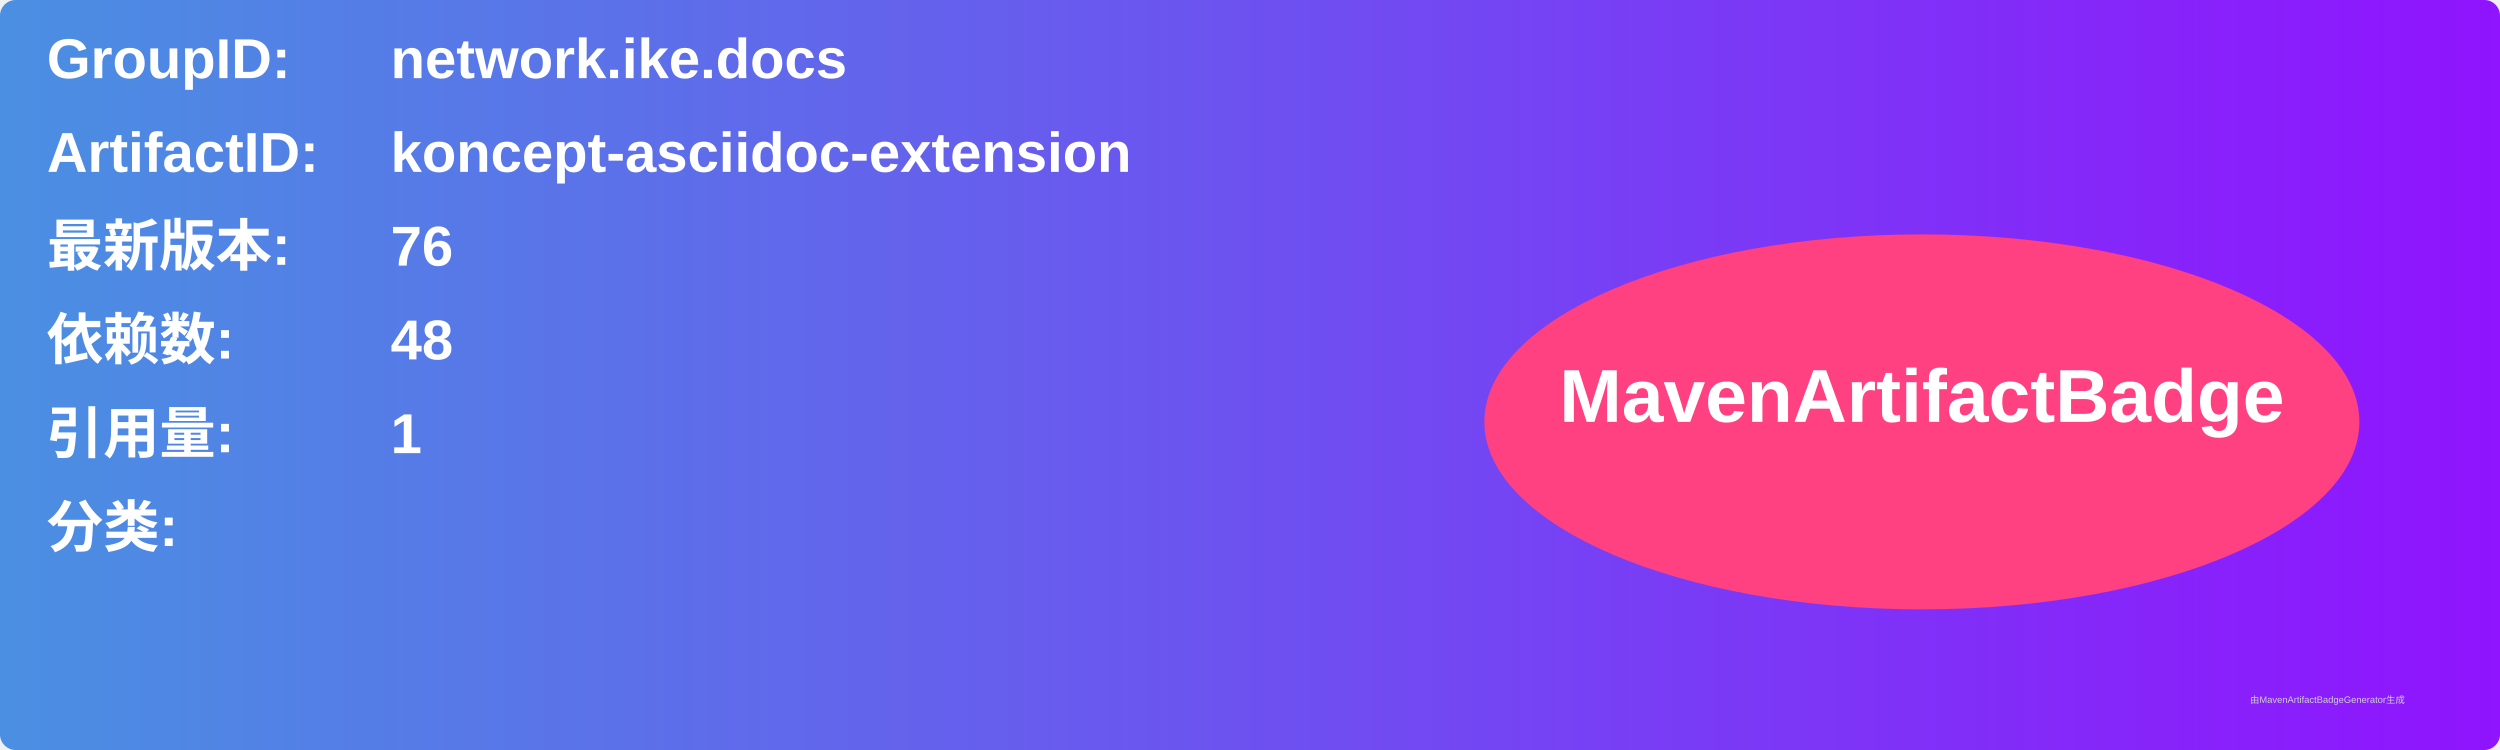
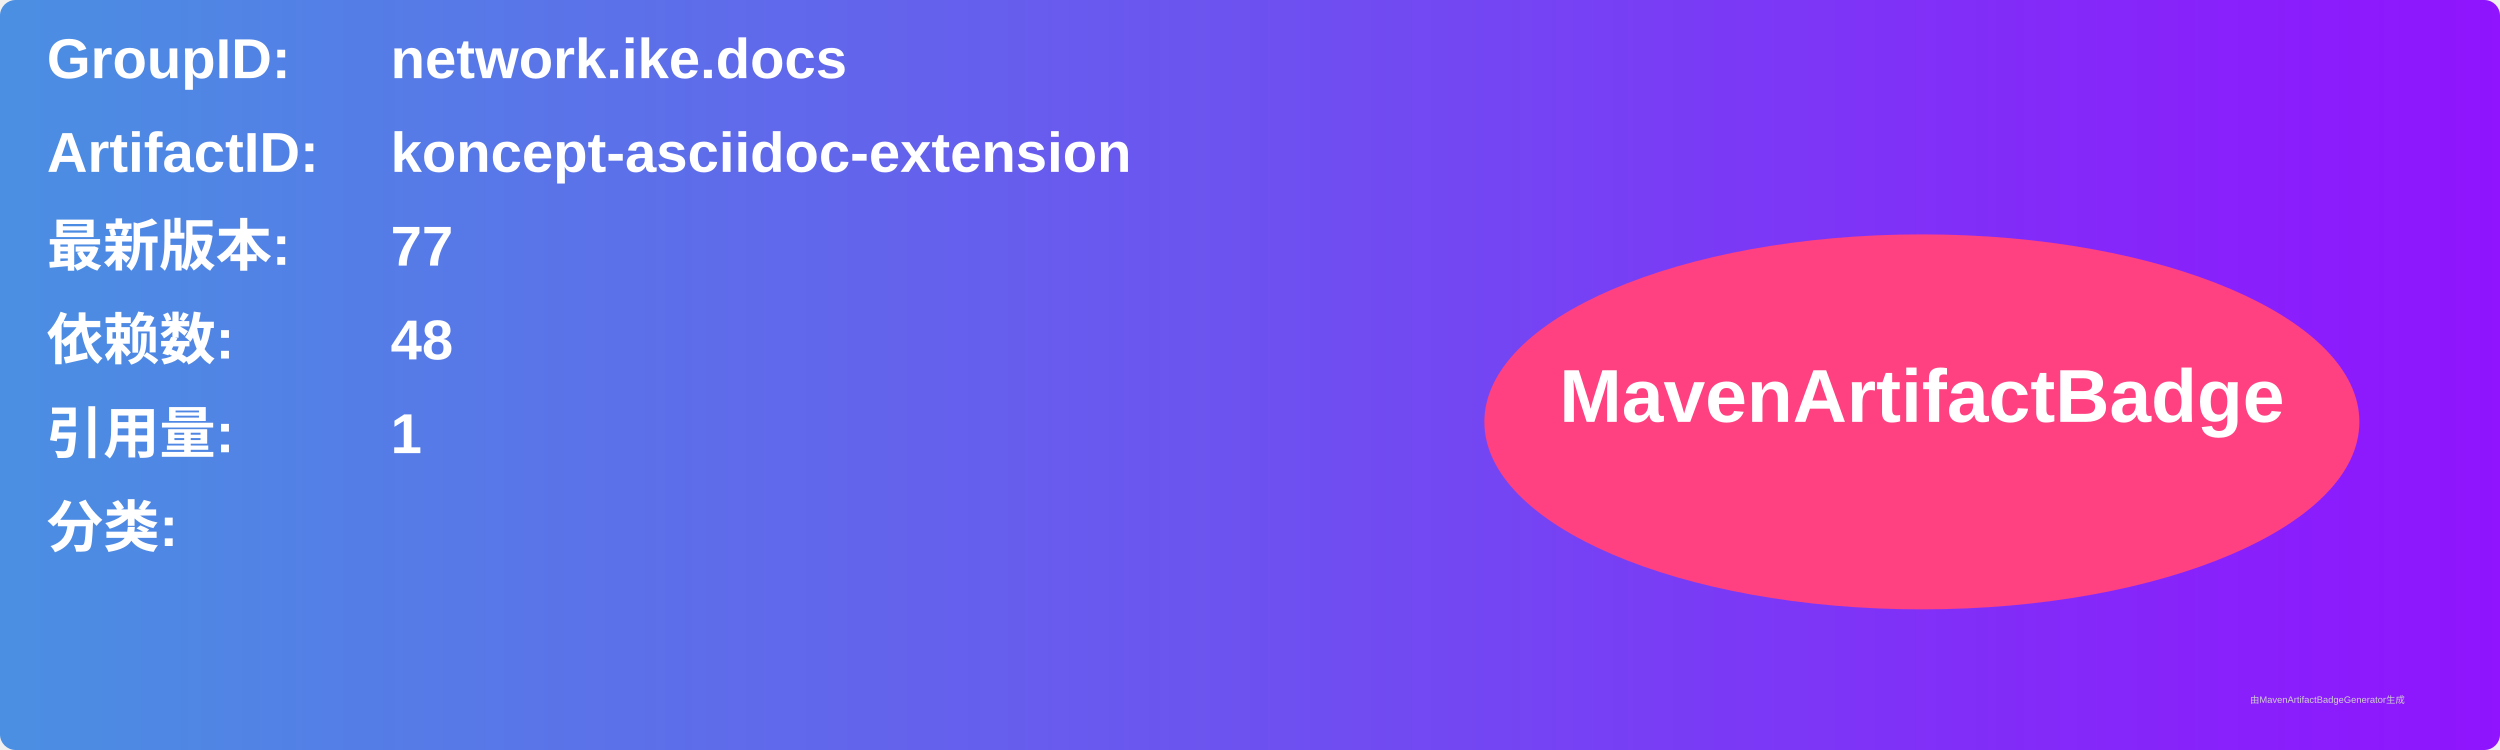
<svg xmlns="http://www.w3.org/2000/svg" width="800" height="240" viewBox="0 0 800 240">
  <linearGradient id="grad" x1="0%" y1="0%" x2="100%" y2="0%">
    <stop offset="0%" stop-color="#4a90e2" />
    <stop offset="100%" stop-color="#9013fe" />
  </linearGradient>
  <rect width="100%" height="100%" rx="5" ry="5" fill="url(#grad)" />
  <g transform="translate(15, 15)">
    <text x="0" y="10" font-family="Arial" font-size="18" fill="white" font-weight="bold" width="260">GroupID:</text>
    <text x="110" y="10" font-family="Arial" font-size="18" fill="white" font-weight="bold" width="460">network.ike.docs</text>
    <text x="0" y="40" font-family="Arial" font-size="18" fill="white" font-weight="bold" width="260">ArtifactID:</text>
    <text x="110" y="40" font-family="Arial" font-size="18" fill="white" font-weight="bold" width="460">koncept-asciidoc-extension</text>
    <text x="0" y="70" font-family="Arial" font-size="18" fill="white" font-weight="bold">最新版本:</text>
    <text x="110" y="70" font-family="Arial" font-size="18" fill="white" font-weight="bold">
-       <tspan font-weight="bold">76</tspan>
+       <tspan font-weight="bold">77</tspan>
    </text>
    <text x="0" y="100" font-family="Arial" font-size="18" fill="white" font-weight="bold">依赖数: </text>
    <text x="110" y="100" font-family="Arial" font-size="18" fill="white">
      <tspan font-weight="bold">48</tspan>
    </text>
    <text x="0" y="130" font-family="Arial" font-size="18" fill="white" font-weight="bold">引用量: </text>
    <text x="110" y="130" font-family="Arial" font-size="18" fill="white">
      <tspan font-weight="bold">1</tspan>
    </text>
    <text x="0" y="160" font-family="Arial" font-size="18" fill="white" font-weight="bold">分类:</text>
    <text x="10" y="190" font-family="Arial" font-size="10" fill="white">
      <tspan font-weight="bold" />
    </text>
    <ellipse cx="600" cy="120" rx="140" ry="60" fill="#ff4081" />
    <text x="600" y="120" text-anchor="middle" font-family="Arial" font-size="24" fill="white" font-weight="bold">MavenArtifactBadge</text>
  </g>
  <text x="720" y="225" font-family="Arial" font-size="3" fill="#d0d0d0">由MavenArtifactBadgeGenerator生成</text>
</svg>
